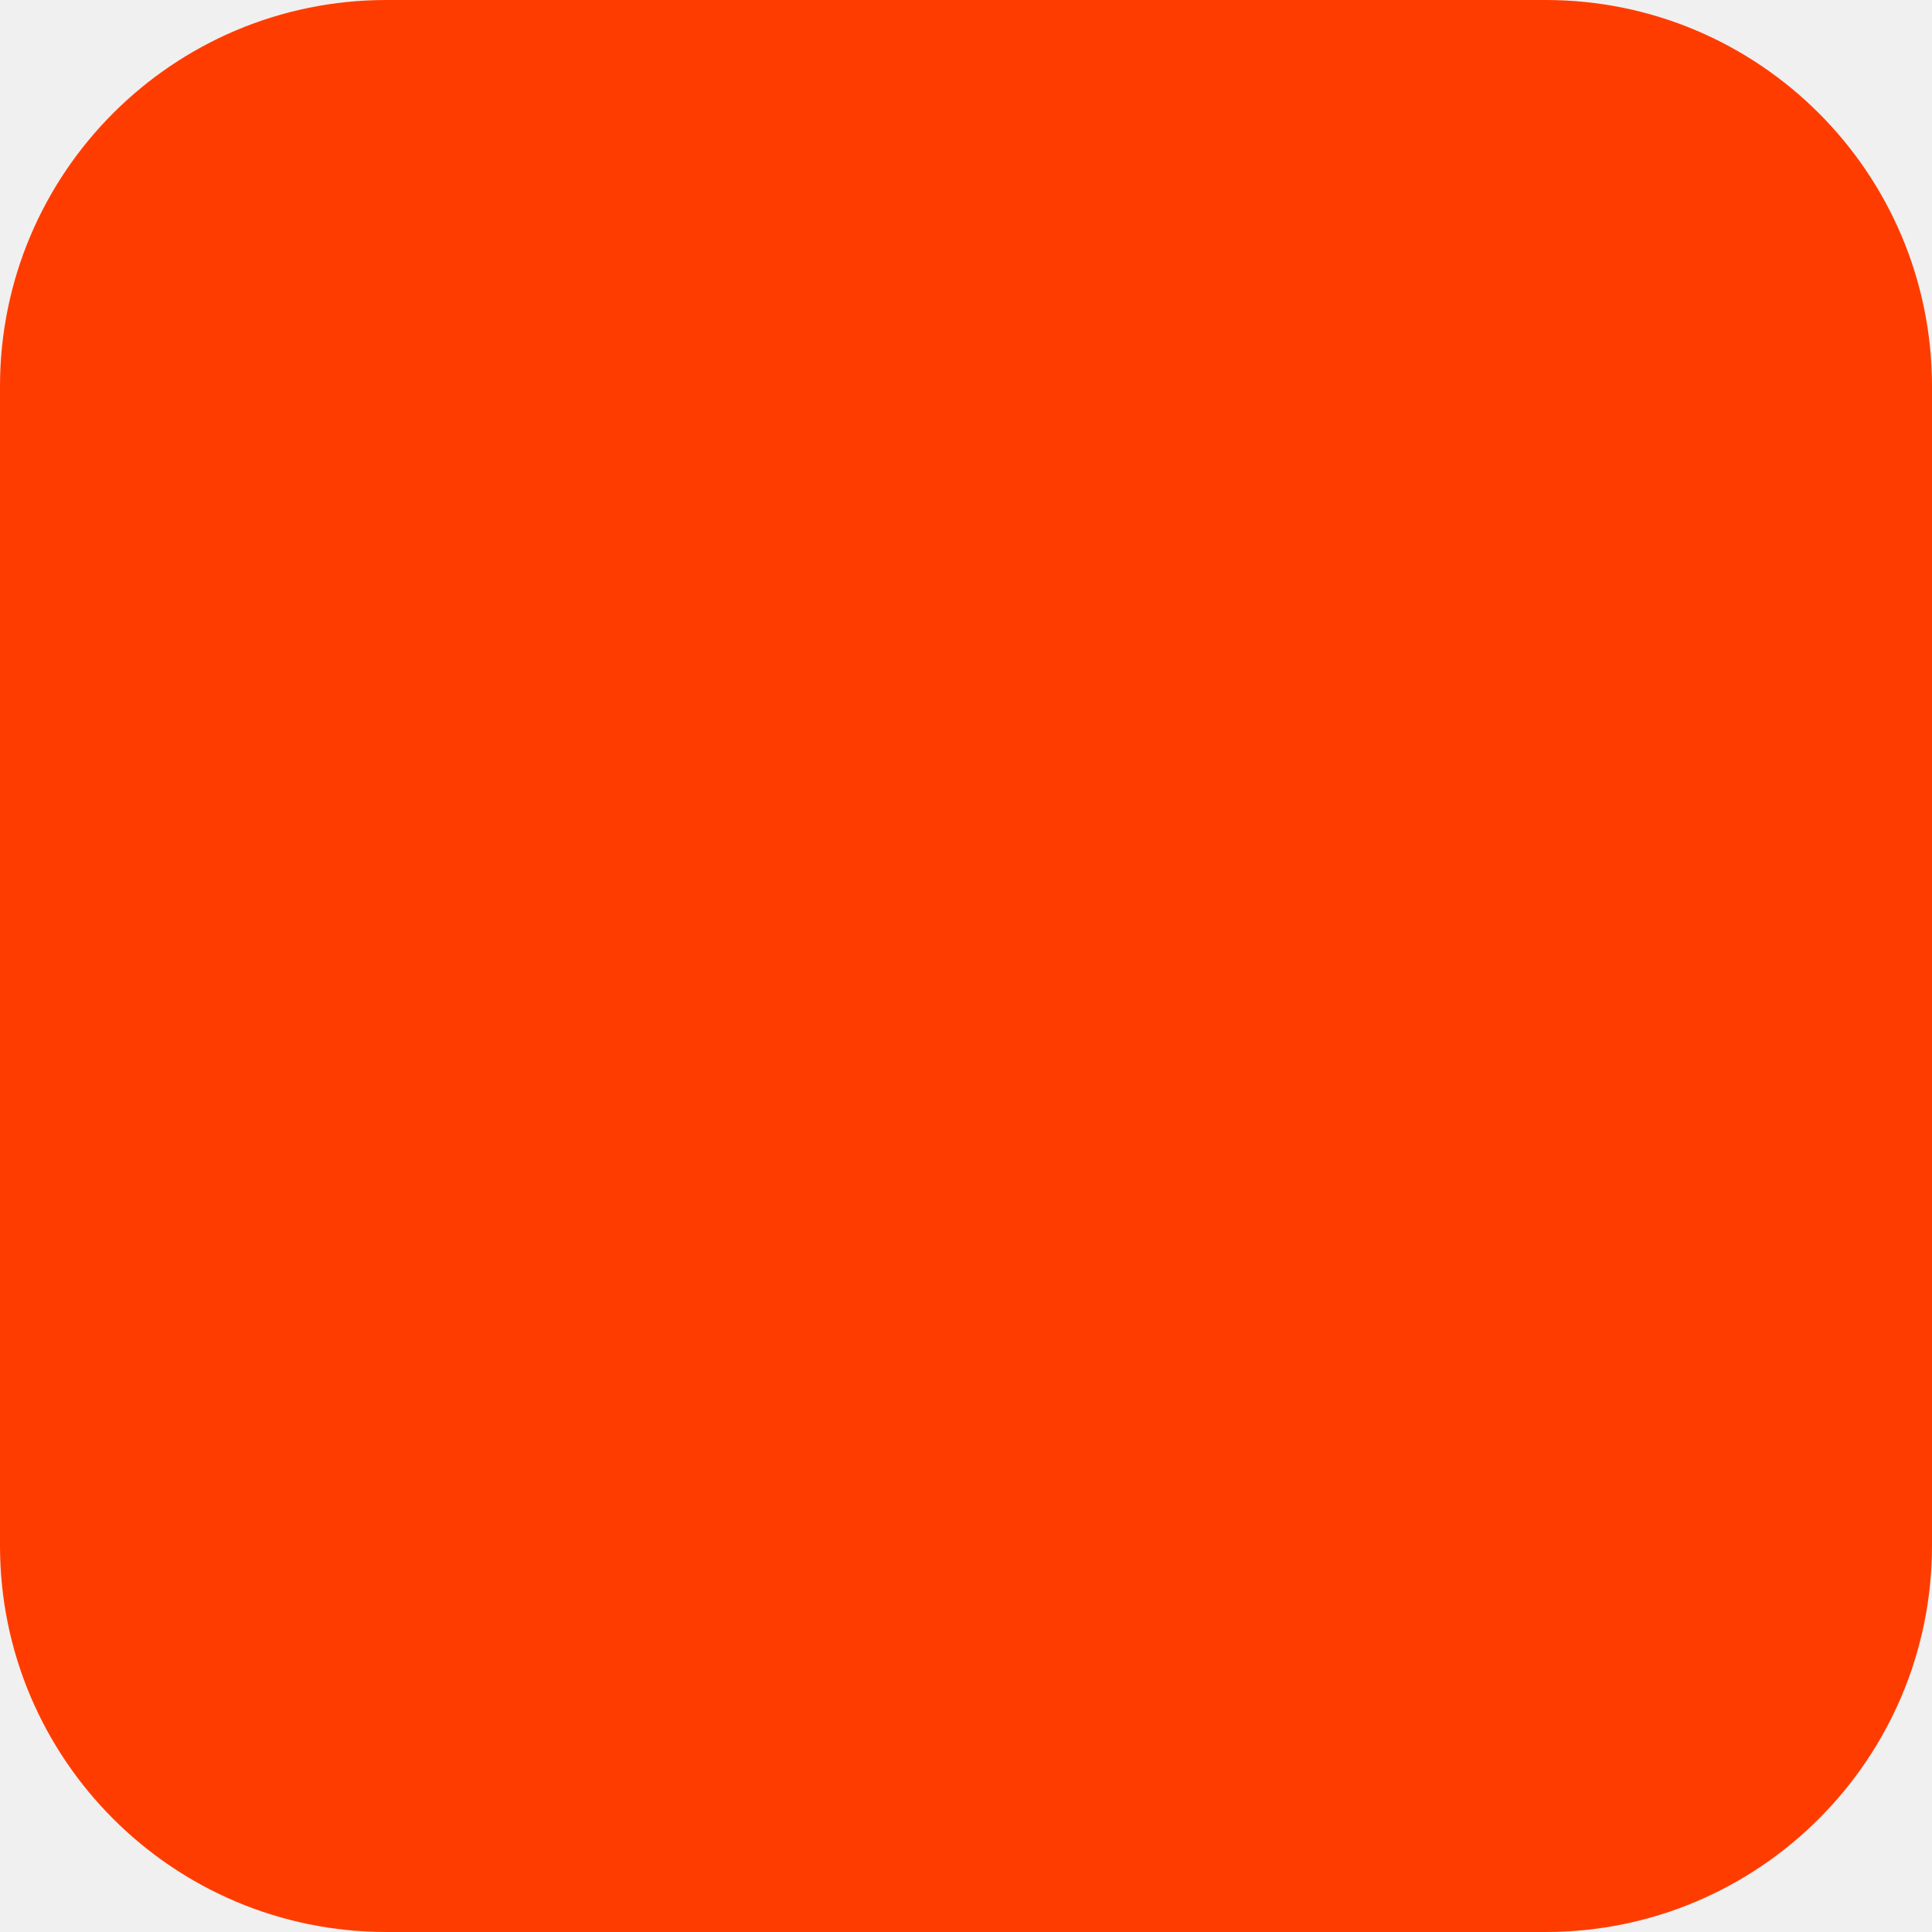
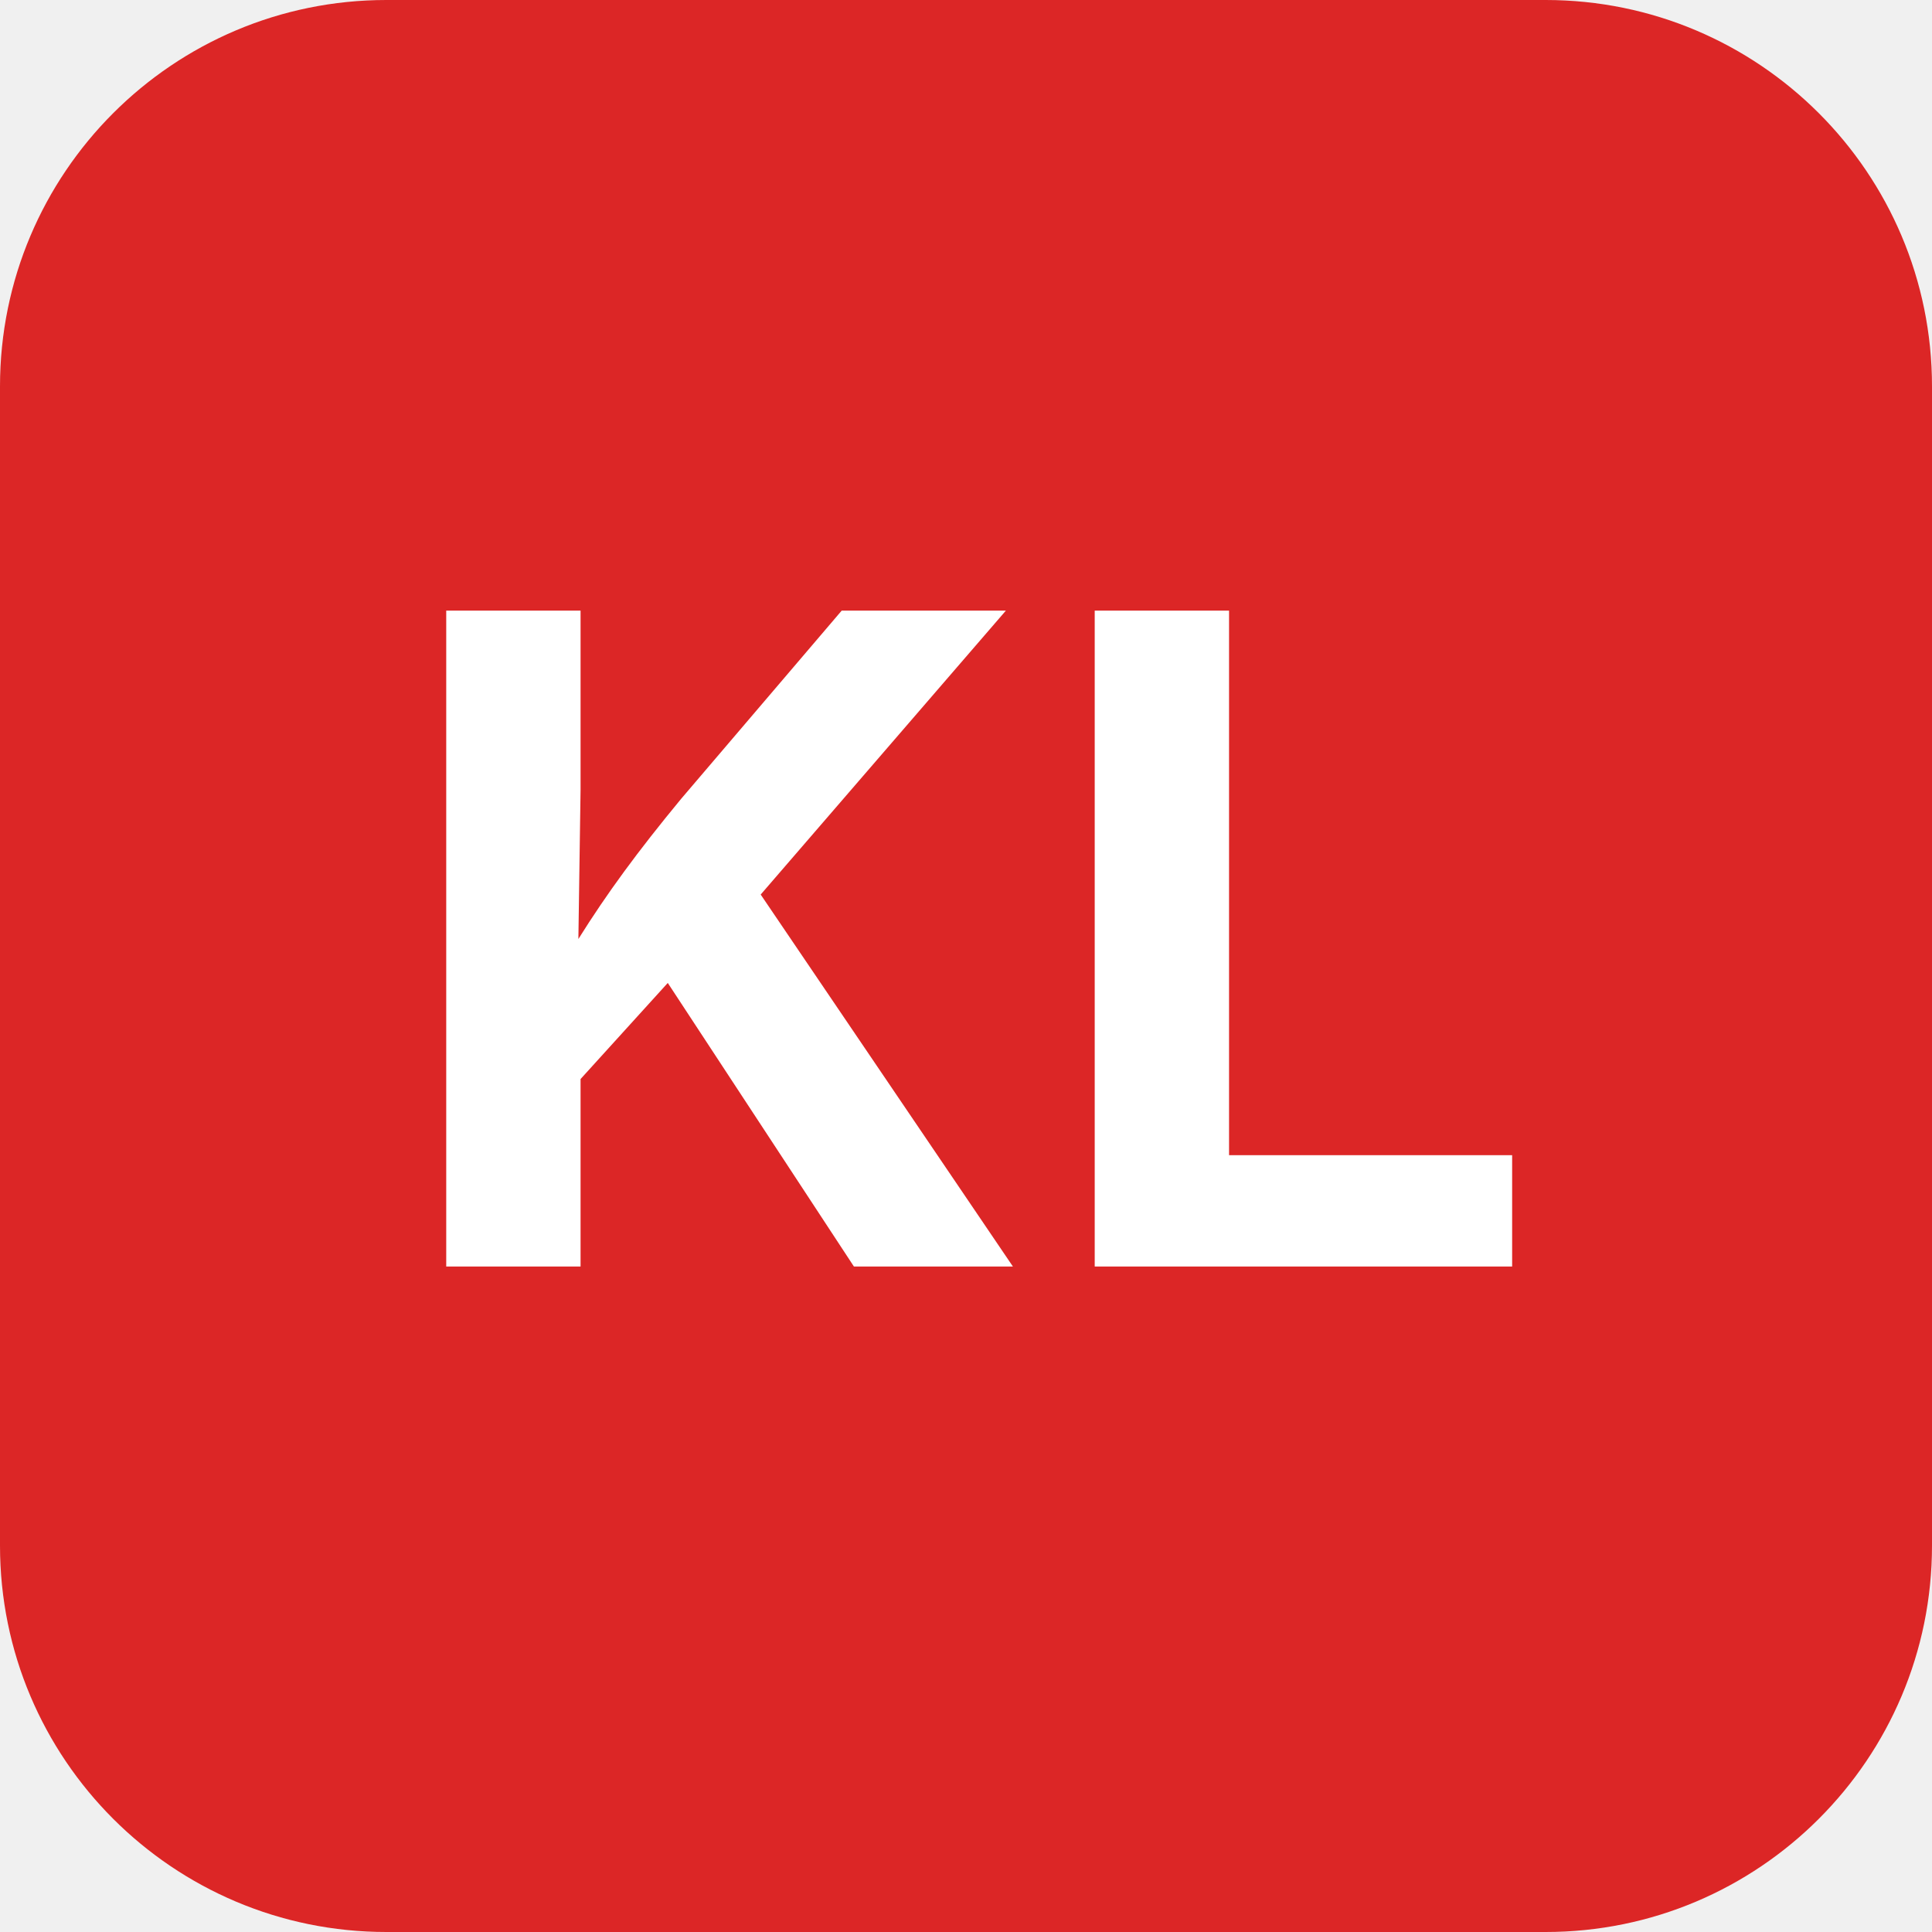
<svg xmlns="http://www.w3.org/2000/svg" width="180" height="180" viewBox="0 0 180 180" fill="none">
-   <rect width="180" height="180" rx="36" fill="#FF3C00" />
+   <rect width="180" height="180" rx="36" fill="#DC2626" />
+   <text x="90" y="118" font-family="Inter, system-ui, sans-serif" font-size="84" font-weight="700" fill="white" text-anchor="middle">KL</text>
</svg>
